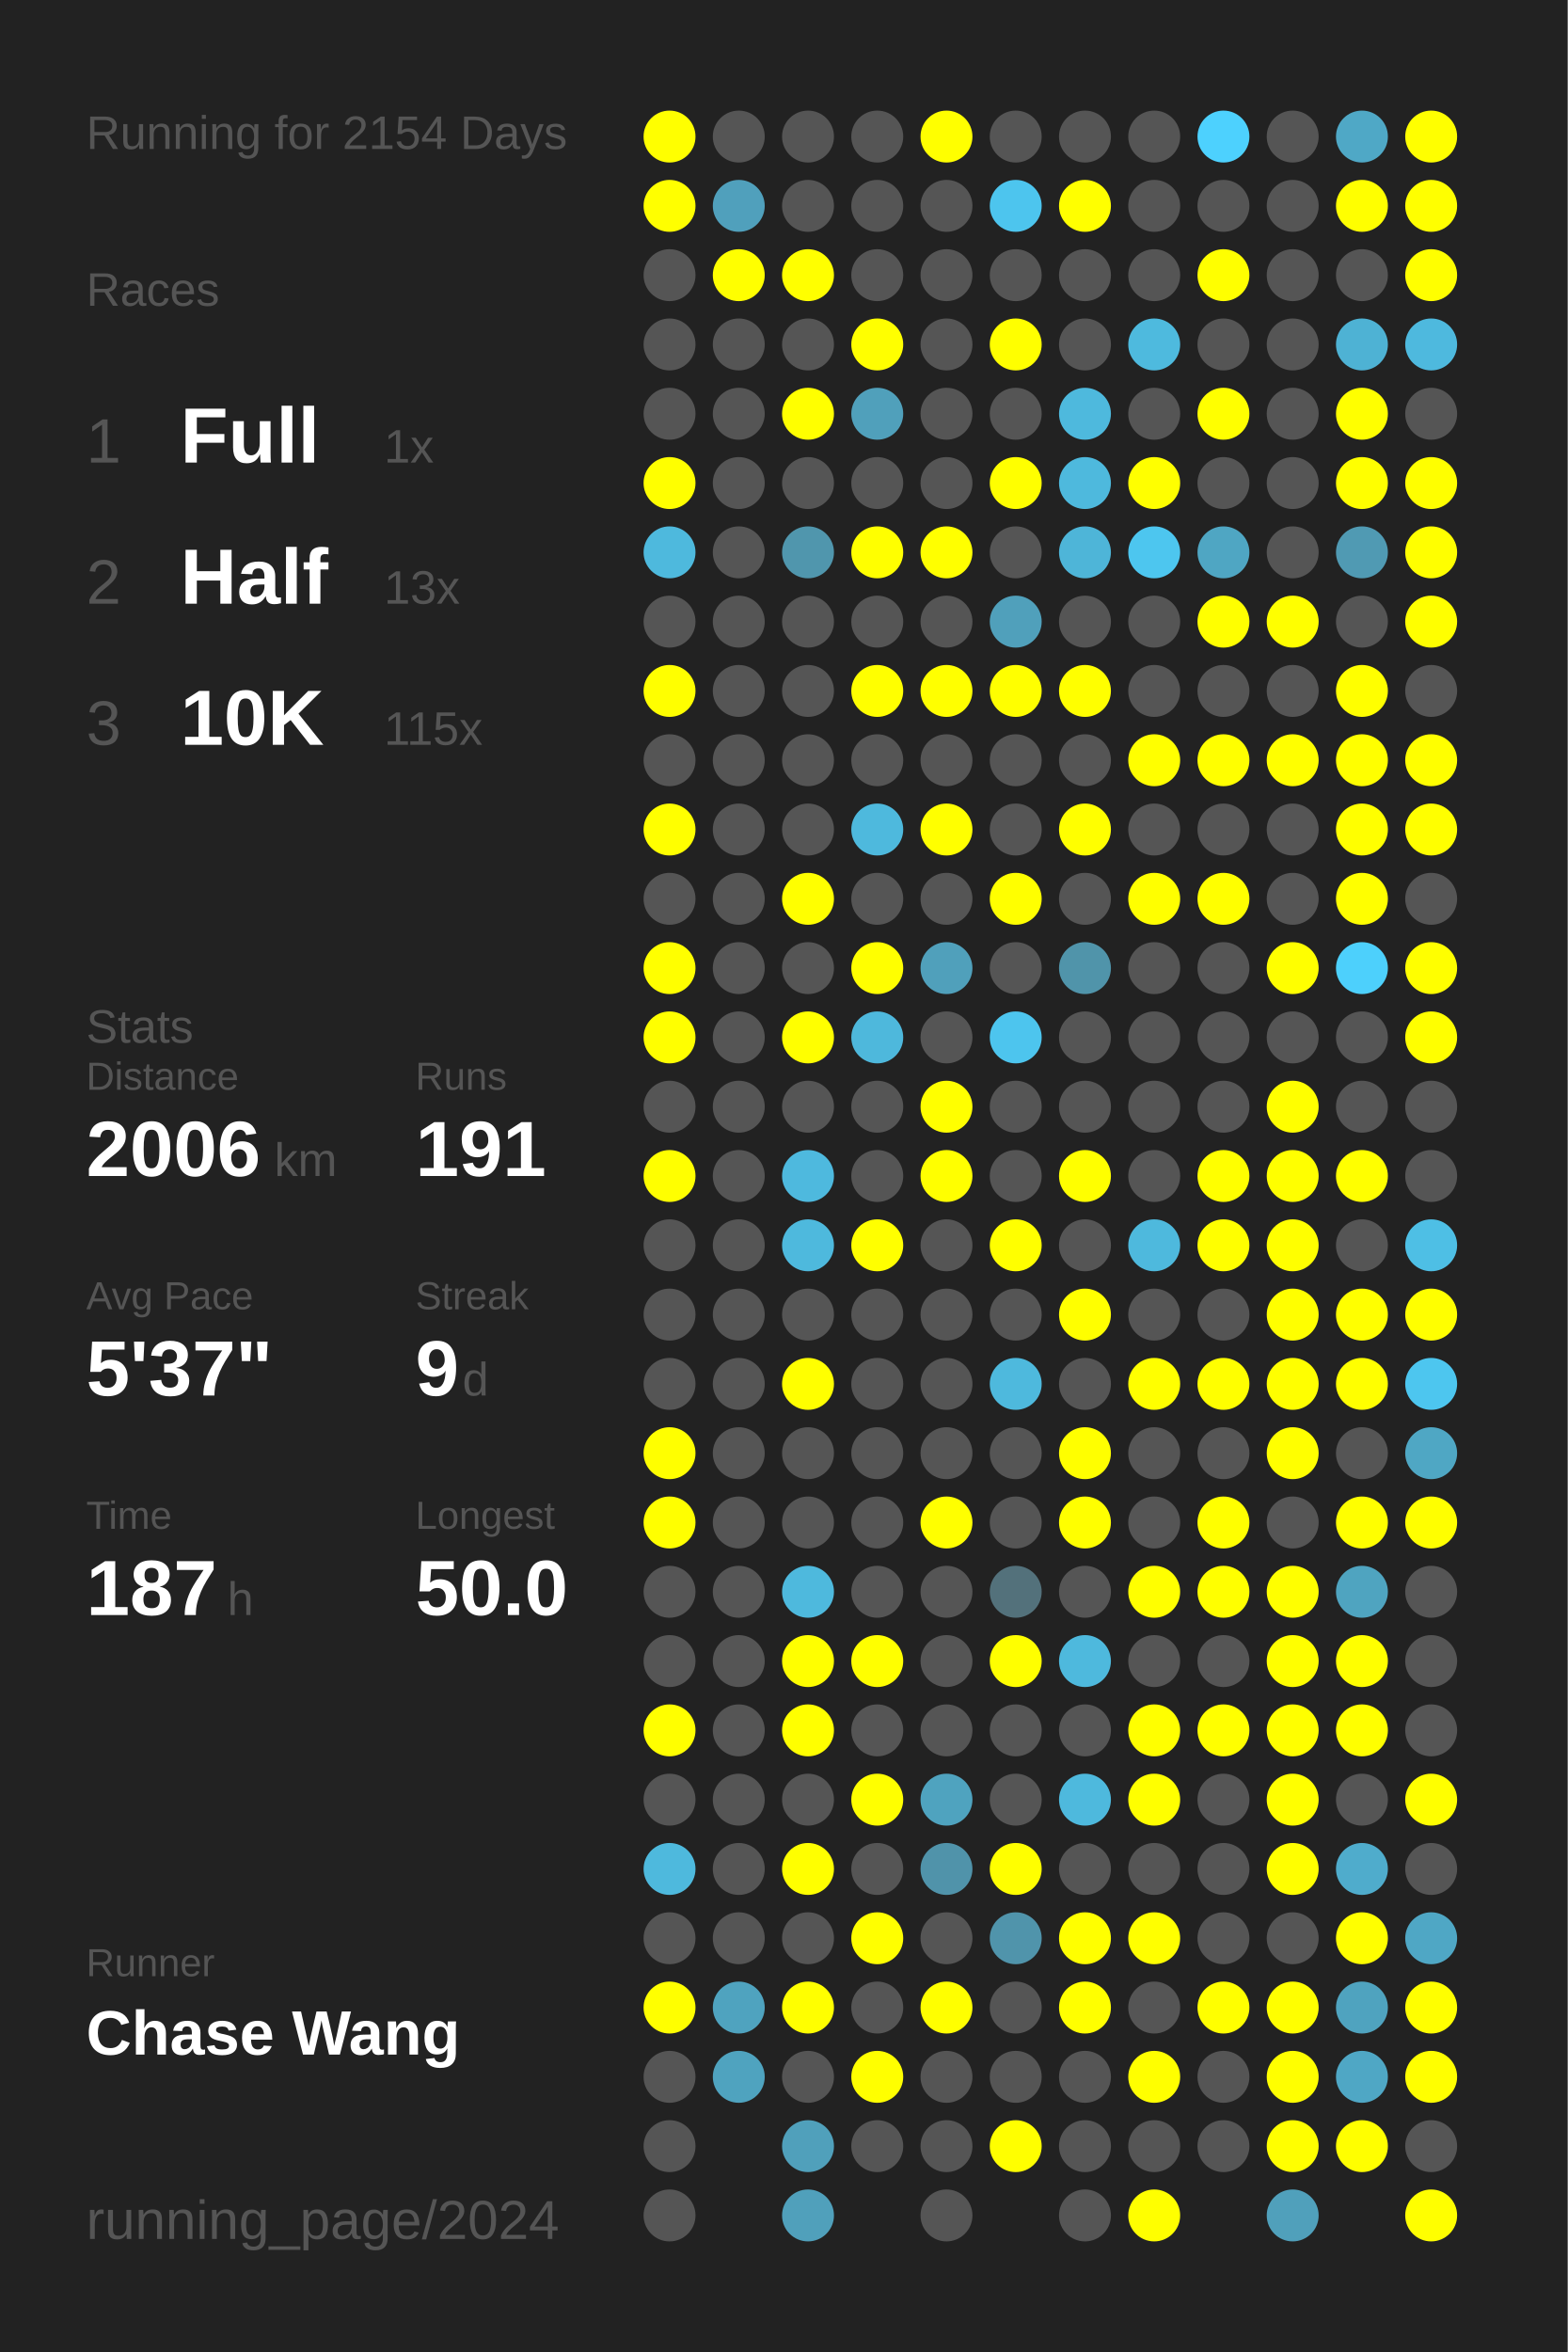
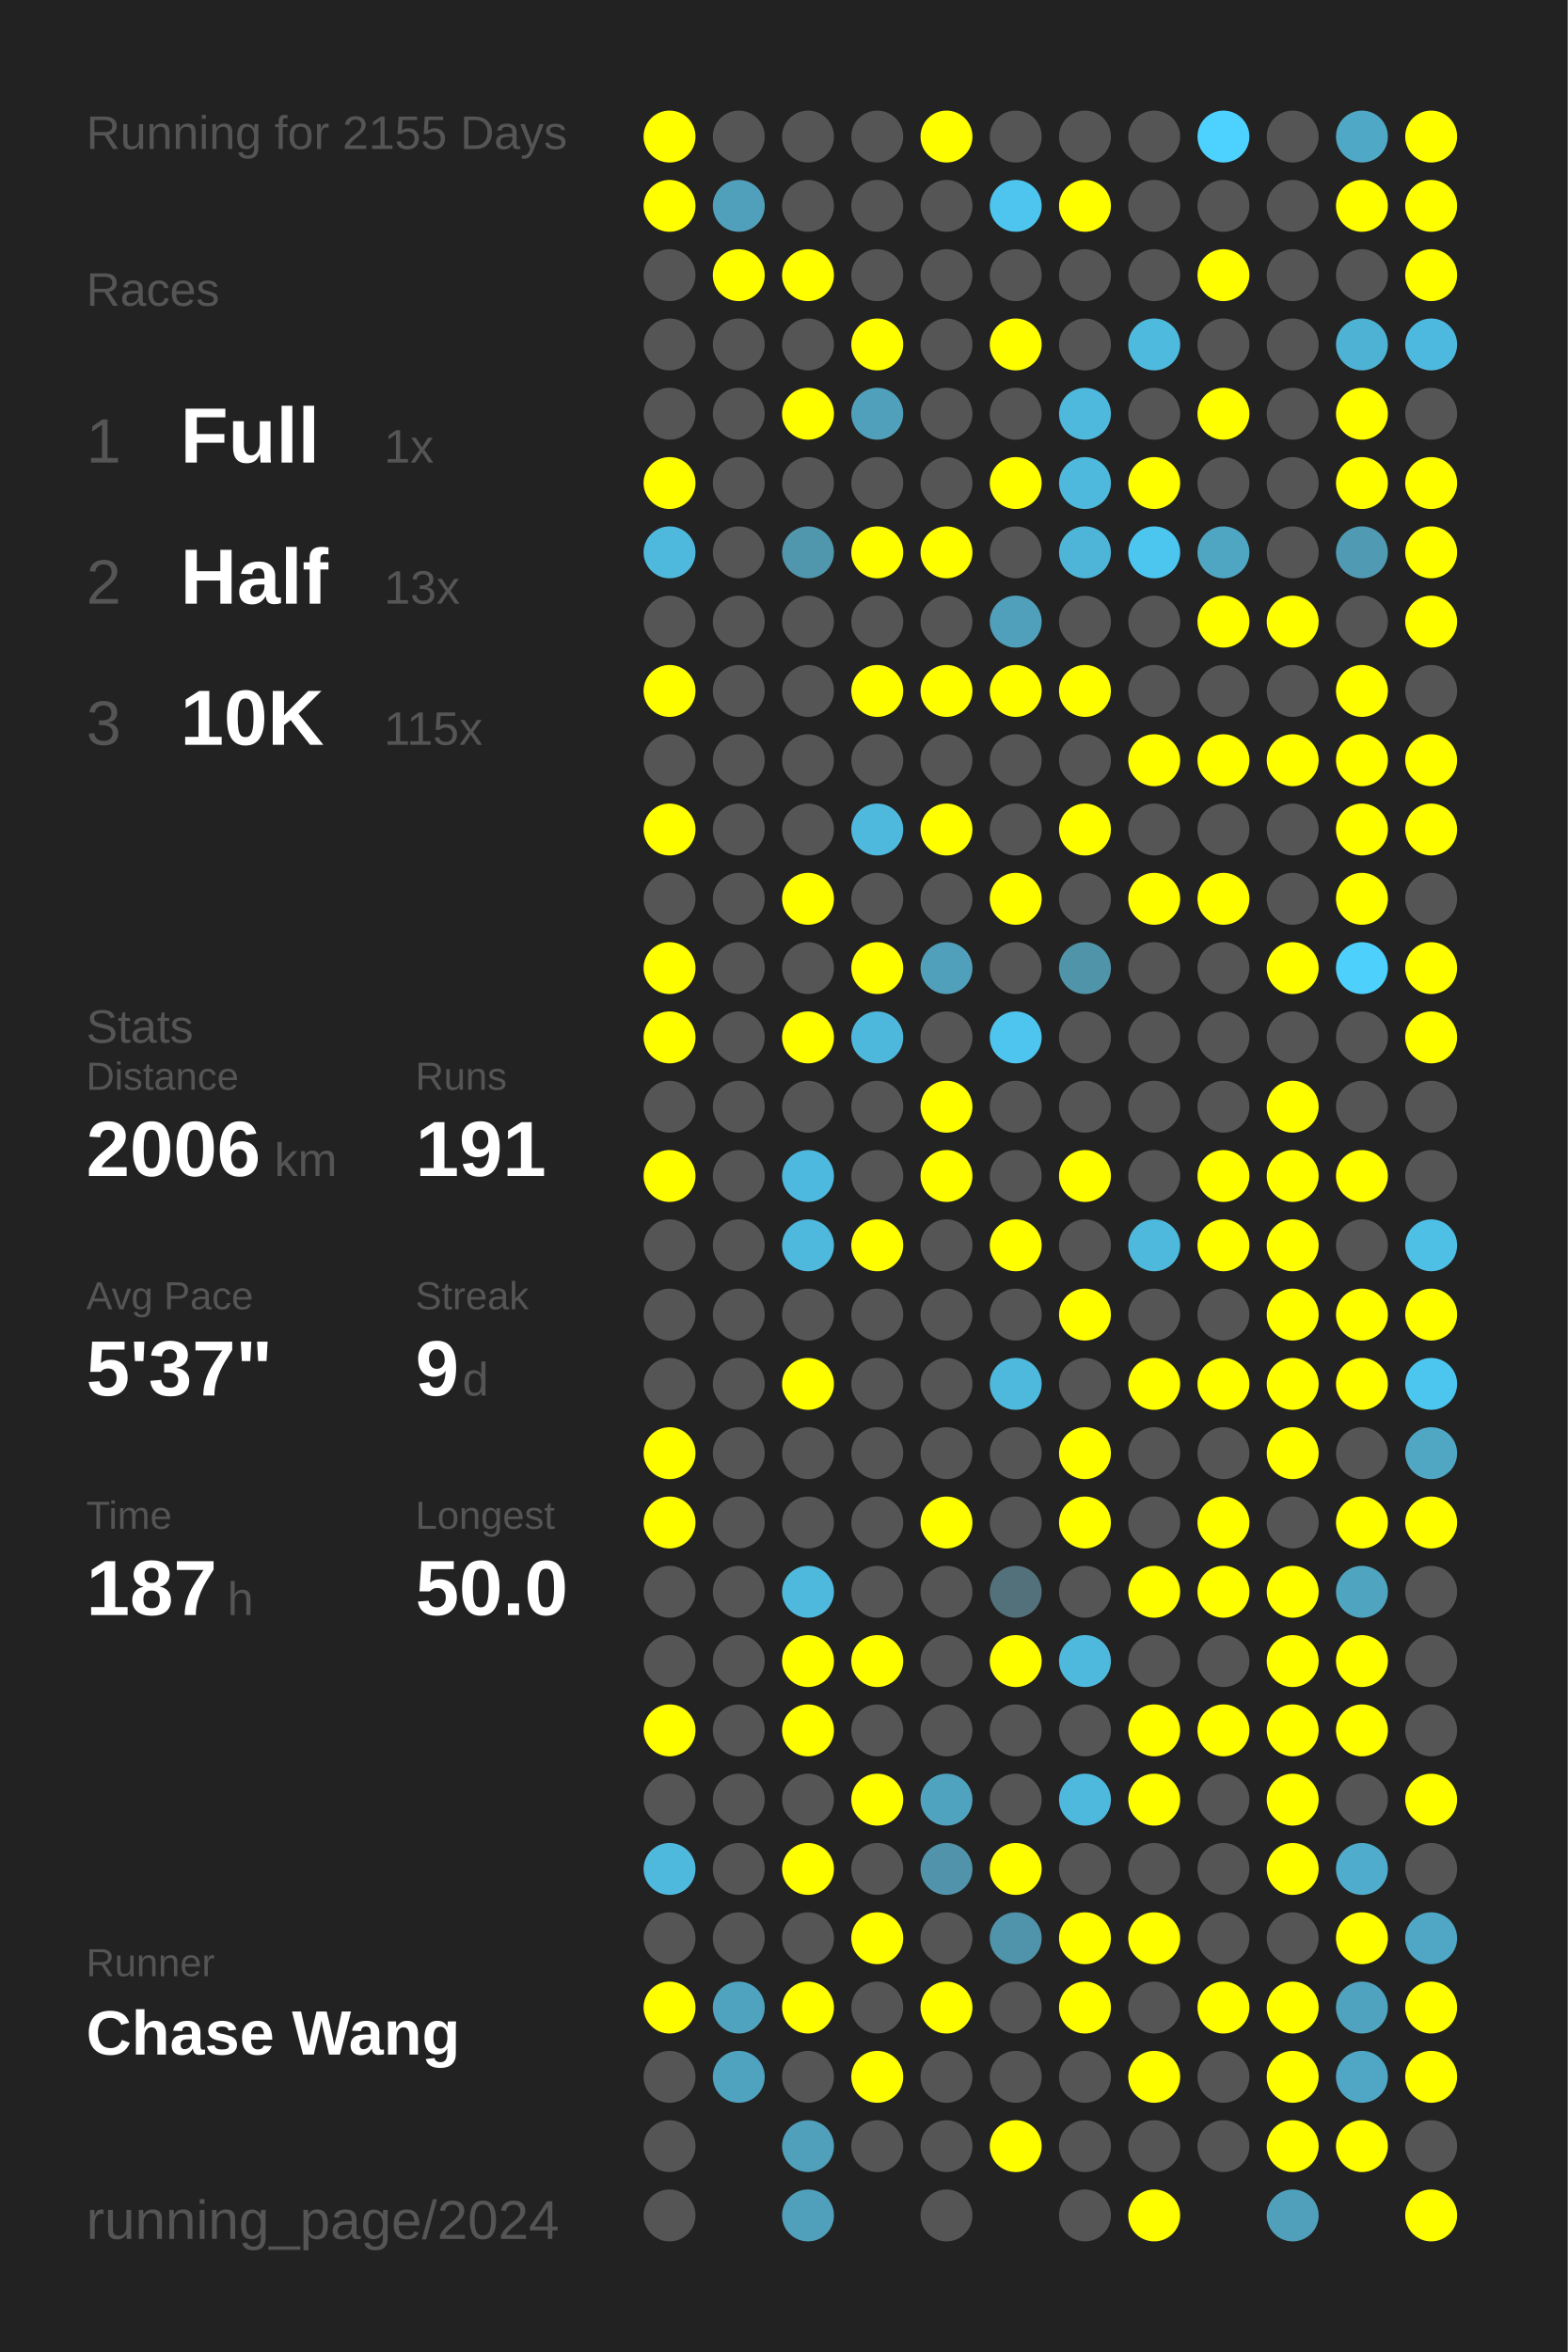
<svg xmlns="http://www.w3.org/2000/svg" baseProfile="full" height="300mm" version="1.1" viewBox="0,0,200,300" width="200mm">
  <defs />
  <rect fill="#222222" height="300" width="200" x="0" y="0" />
-   <text fill="#555555" style="font-size:6px; font-family:Arial;" x="11" y="19">Running for 2154 Days</text>
+   <text fill="#555555" style="font-size:6px; font-family:Arial;" x="11" y="19">Running for 2155 Days</text>
  <text fill="#555555" style="font-size:6px; font-family:Arial;" x="11" y="39">Races</text>
  <text fill="#555555" style="font-size:8px; font-family:Arial;" x="11" y="59">1</text>
  <text fill="#FFFFFF" style="font-size:10px; font-family:Arial; font-weight:bold;" x="23" y="59">Full</text>
  <text fill="#555555" style="font-size:6px; font-family:Arial;" x="49" y="59">1x</text>
  <text fill="#555555" style="font-size:8px; font-family:Arial;" x="11" y="77">2</text>
  <text fill="#FFFFFF" style="font-size:10px; font-family:Arial; font-weight:bold;" x="23" y="77">Half</text>
  <text fill="#555555" style="font-size:6px; font-family:Arial;" x="49" y="77">13x</text>
  <text fill="#555555" style="font-size:8px; font-family:Arial;" x="11" y="95">3</text>
  <text fill="#FFFFFF" style="font-size:10px; font-family:Arial; font-weight:bold;" x="23" y="95">10K</text>
  <text fill="#555555" style="font-size:6px; font-family:Arial;" x="49" y="95">115x</text>
  <text fill="#555555" style="font-size:6px; font-family:Arial;" x="11" y="133">Stats</text>
  <text fill="#555555" style="font-size:5px; font-family:Arial;" x="11" y="139">Distance</text>
  <text fill="#FFFFFF" style="font-size:10px; font-family:Arial; font-weight:bold;" x="11" y="150">2006</text>
  <text fill="#555555" style="font-size:6px; font-family:Arial;" x="35" y="150">km</text>
  <text fill="#555555" style="font-size:5px; font-family:Arial;" x="53" y="139">Runs</text>
  <text fill="#FFFFFF" style="font-size:10px; font-family:Arial; font-weight:bold;" x="53" y="150">191</text>
  <text fill="#555555" style="font-size:5px; font-family:Arial;" x="11" y="167">Avg Pace</text>
  <text fill="#FFFFFF" style="font-size:10px; font-family:Arial; font-weight:bold;" x="11" y="178">5'37"</text>
  <text fill="#555555" style="font-size:5px; font-family:Arial;" x="53" y="167">Streak</text>
  <text fill="#FFFFFF" style="font-size:10px; font-family:Arial; font-weight:bold;" x="53" y="178">9</text>
  <text fill="#555555" style="font-size:6px; font-family:Arial;" x="59" y="178">d</text>
  <text fill="#555555" style="font-size:5px; font-family:Arial;" x="11" y="195">Time</text>
  <text fill="#FFFFFF" style="font-size:10px; font-family:Arial; font-weight:bold;" x="11" y="206">187</text>
  <text fill="#555555" style="font-size:6px; font-family:Arial;" x="29" y="206">h</text>
  <text fill="#555555" style="font-size:5px; font-family:Arial;" x="53" y="195">Longest</text>
  <text fill="#FFFFFF" style="font-size:10px; font-family:Arial; font-weight:bold;" x="53" y="206">50.0</text>
  <text fill="#555555" style="font-size:5px; font-family:Arial;" x="11" y="252.065">Runner</text>
  <text fill="#FFFFFF" style="font-size:8px; font-family:Arial; font-weight:bold;" x="11" y="262.065">Chase Wang</text>
  <text fill="#555555" style="font-size:7px; font-family:Arial;" x="11" y="285.581">running_page/2024</text>
  <circle cx="85.417" cy="17.419" fill="#FFFF00" r="3.312" />
  <circle cx="85.417" cy="26.258" fill="#FFFF00" r="3.312" />
  <circle cx="85.417" cy="35.097" fill="#555555" r="3.312" />
  <circle cx="85.417" cy="43.935" fill="#555555" r="3.312" />
  <circle cx="85.417" cy="52.774" fill="#555555" r="3.312" />
  <circle cx="85.417" cy="61.613" fill="#FFFF00" r="3.312" />
  <circle cx="85.417" cy="70.452" fill="#4eb9dd" r="3.312" />
  <circle cx="85.417" cy="79.29" fill="#555555" r="3.312" />
  <circle cx="85.417" cy="88.129" fill="#FFFF00" r="3.312" />
  <circle cx="85.417" cy="96.968" fill="#555555" r="3.312" />
  <circle cx="85.417" cy="105.806" fill="#FFFF00" r="3.312" />
  <circle cx="85.417" cy="114.645" fill="#555555" r="3.312" />
  <circle cx="85.417" cy="123.484" fill="#FFFF00" r="3.312" />
  <circle cx="85.417" cy="132.323" fill="#FFFF00" r="3.312" />
  <circle cx="85.417" cy="141.161" fill="#555555" r="3.312" />
  <circle cx="85.417" cy="150" fill="#FFFF00" r="3.312" />
  <circle cx="85.417" cy="158.839" fill="#555555" r="3.312" />
  <circle cx="85.417" cy="167.677" fill="#555555" r="3.312" />
  <circle cx="85.417" cy="176.516" fill="#555555" r="3.312" />
  <circle cx="85.417" cy="185.355" fill="#FFFF00" r="3.312" />
  <circle cx="85.417" cy="194.194" fill="#FFFF00" r="3.312" />
  <circle cx="85.417" cy="203.032" fill="#555555" r="3.312" />
  <circle cx="85.417" cy="211.871" fill="#555555" r="3.312" />
  <circle cx="85.417" cy="220.71" fill="#FFFF00" r="3.312" />
  <circle cx="85.417" cy="229.548" fill="#555555" r="3.312" />
  <circle cx="85.417" cy="238.387" fill="#4eb9dd" r="3.312" />
  <circle cx="85.417" cy="247.226" fill="#555555" r="3.312" />
  <circle cx="85.417" cy="256.065" fill="#FFFF00" r="3.312" />
  <circle cx="85.417" cy="264.903" fill="#555555" r="3.312" />
  <circle cx="85.417" cy="273.742" fill="#555555" r="3.312" />
  <circle cx="85.417" cy="282.581" fill="#555555" r="3.312" />
  <circle cx="94.25" cy="17.419" fill="#555555" r="3.312" />
  <circle cx="94.25" cy="26.258" fill="#50a0bc" r="3.312" />
  <circle cx="94.25" cy="35.097" fill="#FFFF00" r="3.312" />
  <circle cx="94.25" cy="43.935" fill="#555555" r="3.312" />
  <circle cx="94.25" cy="52.774" fill="#555555" r="3.312" />
  <circle cx="94.25" cy="61.613" fill="#555555" r="3.312" />
  <circle cx="94.25" cy="70.452" fill="#555555" r="3.312" />
  <circle cx="94.25" cy="79.29" fill="#555555" r="3.312" />
  <circle cx="94.25" cy="88.129" fill="#555555" r="3.312" />
  <circle cx="94.25" cy="96.968" fill="#555555" r="3.312" />
  <circle cx="94.25" cy="105.806" fill="#555555" r="3.312" />
  <circle cx="94.25" cy="114.645" fill="#555555" r="3.312" />
  <circle cx="94.25" cy="123.484" fill="#555555" r="3.312" />
  <circle cx="94.25" cy="132.323" fill="#555555" r="3.312" />
  <circle cx="94.25" cy="141.161" fill="#555555" r="3.312" />
  <circle cx="94.25" cy="150" fill="#555555" r="3.312" />
  <circle cx="94.25" cy="158.839" fill="#555555" r="3.312" />
  <circle cx="94.25" cy="167.677" fill="#555555" r="3.312" />
  <circle cx="94.25" cy="176.516" fill="#555555" r="3.312" />
  <circle cx="94.25" cy="185.355" fill="#555555" r="3.312" />
  <circle cx="94.25" cy="194.194" fill="#555555" r="3.312" />
  <circle cx="94.25" cy="203.032" fill="#555555" r="3.312" />
  <circle cx="94.25" cy="211.871" fill="#555555" r="3.312" />
  <circle cx="94.25" cy="220.71" fill="#555555" r="3.312" />
  <circle cx="94.25" cy="229.548" fill="#555555" r="3.312" />
  <circle cx="94.25" cy="238.387" fill="#555555" r="3.312" />
  <circle cx="94.25" cy="247.226" fill="#555555" r="3.312" />
  <circle cx="94.25" cy="256.065" fill="#4fa3bf" r="3.312" />
  <circle cx="94.25" cy="264.903" fill="#4fa3bf" r="3.312" />
  <circle cx="103.083" cy="17.419" fill="#555555" r="3.312" />
  <circle cx="103.083" cy="26.258" fill="#555555" r="3.312" />
  <circle cx="103.083" cy="35.097" fill="#FFFF00" r="3.312" />
  <circle cx="103.083" cy="43.935" fill="#555555" r="3.312" />
  <circle cx="103.083" cy="52.774" fill="#FFFF00" r="3.312" />
  <circle cx="103.083" cy="61.613" fill="#555555" r="3.312" />
  <circle cx="103.083" cy="70.452" fill="#5096ad" r="3.312" />
  <circle cx="103.083" cy="79.29" fill="#555555" r="3.312" />
  <circle cx="103.083" cy="88.129" fill="#555555" r="3.312" />
  <circle cx="103.083" cy="96.968" fill="#555555" r="3.312" />
  <circle cx="103.083" cy="105.806" fill="#555555" r="3.312" />
  <circle cx="103.083" cy="114.645" fill="#FFFF00" r="3.312" />
  <circle cx="103.083" cy="123.484" fill="#555555" r="3.312" />
  <circle cx="103.083" cy="132.323" fill="#FFFF00" r="3.312" />
  <circle cx="103.083" cy="141.161" fill="#555555" r="3.312" />
  <circle cx="103.083" cy="150" fill="#4eb9de" r="3.312" />
  <circle cx="103.083" cy="158.839" fill="#4eb9dd" r="3.312" />
  <circle cx="103.083" cy="167.677" fill="#555555" r="3.312" />
  <circle cx="103.083" cy="176.516" fill="#FFFF00" r="3.312" />
  <circle cx="103.083" cy="185.355" fill="#555555" r="3.312" />
  <circle cx="103.083" cy="194.194" fill="#555555" r="3.312" />
  <circle cx="103.083" cy="203.032" fill="#4eb9dd" r="3.312" />
  <circle cx="103.083" cy="211.871" fill="#FFFF00" r="3.312" />
  <circle cx="103.083" cy="220.71" fill="#FFFF00" r="3.312" />
  <circle cx="103.083" cy="229.548" fill="#555555" r="3.312" />
  <circle cx="103.083" cy="238.387" fill="#FFFF00" r="3.312" />
  <circle cx="103.083" cy="247.226" fill="#555555" r="3.312" />
  <circle cx="103.083" cy="256.065" fill="#FFFF00" r="3.312" />
  <circle cx="103.083" cy="264.903" fill="#555555" r="3.312" />
  <circle cx="103.083" cy="273.742" fill="#50a0bb" r="3.312" />
  <circle cx="103.083" cy="282.581" fill="#50a0bb" r="3.312" />
  <circle cx="111.917" cy="17.419" fill="#555555" r="3.312" />
  <circle cx="111.917" cy="26.258" fill="#555555" r="3.312" />
  <circle cx="111.917" cy="35.097" fill="#555555" r="3.312" />
  <circle cx="111.917" cy="43.935" fill="#FFFF00" r="3.312" />
  <circle cx="111.917" cy="52.774" fill="#50a0bb" r="3.312" />
  <circle cx="111.917" cy="61.613" fill="#555555" r="3.312" />
  <circle cx="111.917" cy="70.452" fill="#FFFF00" r="3.312" />
  <circle cx="111.917" cy="79.29" fill="#555555" r="3.312" />
  <circle cx="111.917" cy="88.129" fill="#FFFF00" r="3.312" />
  <circle cx="111.917" cy="96.968" fill="#555555" r="3.312" />
  <circle cx="111.917" cy="105.806" fill="#4eb9dd" r="3.312" />
  <circle cx="111.917" cy="114.645" fill="#555555" r="3.312" />
  <circle cx="111.917" cy="123.484" fill="#FFFF00" r="3.312" />
  <circle cx="111.917" cy="132.323" fill="#4eb8dc" r="3.312" />
  <circle cx="111.917" cy="141.161" fill="#555555" r="3.312" />
  <circle cx="111.917" cy="150" fill="#555555" r="3.312" />
  <circle cx="111.917" cy="158.839" fill="#FFFF00" r="3.312" />
  <circle cx="111.917" cy="167.677" fill="#555555" r="3.312" />
  <circle cx="111.917" cy="176.516" fill="#555555" r="3.312" />
  <circle cx="111.917" cy="185.355" fill="#555555" r="3.312" />
  <circle cx="111.917" cy="194.194" fill="#555555" r="3.312" />
  <circle cx="111.917" cy="203.032" fill="#555555" r="3.312" />
  <circle cx="111.917" cy="211.871" fill="#FFFF00" r="3.312" />
  <circle cx="111.917" cy="220.71" fill="#555555" r="3.312" />
  <circle cx="111.917" cy="229.548" fill="#FFFF00" r="3.312" />
  <circle cx="111.917" cy="238.387" fill="#555555" r="3.312" />
  <circle cx="111.917" cy="247.226" fill="#FFFF00" r="3.312" />
  <circle cx="111.917" cy="256.065" fill="#555555" r="3.312" />
  <circle cx="111.917" cy="264.903" fill="#FFFF00" r="3.312" />
  <circle cx="111.917" cy="273.742" fill="#555555" r="3.312" />
  <circle cx="120.75" cy="17.419" fill="#FFFF00" r="3.312" />
  <circle cx="120.75" cy="26.258" fill="#555555" r="3.312" />
  <circle cx="120.75" cy="35.097" fill="#555555" r="3.312" />
  <circle cx="120.75" cy="43.935" fill="#555555" r="3.312" />
  <circle cx="120.75" cy="52.774" fill="#555555" r="3.312" />
  <circle cx="120.75" cy="61.613" fill="#555555" r="3.312" />
  <circle cx="120.75" cy="70.452" fill="#FFFF00" r="3.312" />
  <circle cx="120.75" cy="79.29" fill="#555555" r="3.312" />
  <circle cx="120.75" cy="88.129" fill="#FFFF00" r="3.312" />
  <circle cx="120.75" cy="96.968" fill="#555555" r="3.312" />
  <circle cx="120.75" cy="105.806" fill="#FFFF00" r="3.312" />
  <circle cx="120.75" cy="114.645" fill="#555555" r="3.312" />
  <circle cx="120.75" cy="123.484" fill="#50a0bb" r="3.312" />
  <circle cx="120.75" cy="132.323" fill="#555555" r="3.312" />
  <circle cx="120.75" cy="141.161" fill="#FFFF00" r="3.312" />
  <circle cx="120.75" cy="150" fill="#FFFF00" r="3.312" />
  <circle cx="120.75" cy="158.839" fill="#555555" r="3.312" />
  <circle cx="120.75" cy="167.677" fill="#555555" r="3.312" />
  <circle cx="120.75" cy="176.516" fill="#555555" r="3.312" />
  <circle cx="120.75" cy="185.355" fill="#555555" r="3.312" />
  <circle cx="120.75" cy="194.194" fill="#FFFF00" r="3.312" />
  <circle cx="120.75" cy="203.032" fill="#555555" r="3.312" />
  <circle cx="120.75" cy="211.871" fill="#555555" r="3.312" />
  <circle cx="120.75" cy="220.71" fill="#555555" r="3.312" />
  <circle cx="120.75" cy="229.548" fill="#4fa3bf" r="3.312" />
  <circle cx="120.75" cy="238.387" fill="#5093aa" r="3.312" />
  <circle cx="120.75" cy="247.226" fill="#555555" r="3.312" />
  <circle cx="120.75" cy="256.065" fill="#FFFF00" r="3.312" />
  <circle cx="120.75" cy="264.903" fill="#555555" r="3.312" />
  <circle cx="120.75" cy="273.742" fill="#555555" r="3.312" />
  <circle cx="120.75" cy="282.581" fill="#555555" r="3.312" />
  <circle cx="129.583" cy="17.419" fill="#555555" r="3.312" />
  <circle cx="129.583" cy="26.258" fill="#4dc5ee" r="3.312" />
  <circle cx="129.583" cy="35.097" fill="#555555" r="3.312" />
  <circle cx="129.583" cy="43.935" fill="#FFFF00" r="3.312" />
  <circle cx="129.583" cy="52.774" fill="#555555" r="3.312" />
  <circle cx="129.583" cy="61.613" fill="#FFFF00" r="3.312" />
  <circle cx="129.583" cy="70.452" fill="#555555" r="3.312" />
  <circle cx="129.583" cy="79.29" fill="#50a0bb" r="3.312" />
  <circle cx="129.583" cy="88.129" fill="#FFFF00" r="3.312" />
  <circle cx="129.583" cy="96.968" fill="#555555" r="3.312" />
  <circle cx="129.583" cy="105.806" fill="#555555" r="3.312" />
  <circle cx="129.583" cy="114.645" fill="#FFFF00" r="3.312" />
  <circle cx="129.583" cy="123.484" fill="#555555" r="3.312" />
  <circle cx="129.583" cy="132.323" fill="#4dc5ee" r="3.312" />
  <circle cx="129.583" cy="141.161" fill="#555555" r="3.312" />
  <circle cx="129.583" cy="150" fill="#555555" r="3.312" />
  <circle cx="129.583" cy="158.839" fill="#FFFF00" r="3.312" />
  <circle cx="129.583" cy="167.677" fill="#555555" r="3.312" />
  <circle cx="129.583" cy="176.516" fill="#4eb9dd" r="3.312" />
  <circle cx="129.583" cy="185.355" fill="#555555" r="3.312" />
  <circle cx="129.583" cy="194.194" fill="#555555" r="3.312" />
  <circle cx="129.583" cy="203.032" fill="#53717b" r="3.312" />
  <circle cx="129.583" cy="211.871" fill="#FFFF00" r="3.312" />
  <circle cx="129.583" cy="220.71" fill="#555555" r="3.312" />
  <circle cx="129.583" cy="229.548" fill="#555555" r="3.312" />
  <circle cx="129.583" cy="238.387" fill="#FFFF00" r="3.312" />
  <circle cx="129.583" cy="247.226" fill="#5094ab" r="3.312" />
  <circle cx="129.583" cy="256.065" fill="#555555" r="3.312" />
  <circle cx="129.583" cy="264.903" fill="#555555" r="3.312" />
  <circle cx="129.583" cy="273.742" fill="#FFFF00" r="3.312" />
  <circle cx="138.417" cy="17.419" fill="#555555" r="3.312" />
  <circle cx="138.417" cy="26.258" fill="#FFFF00" r="3.312" />
  <circle cx="138.417" cy="35.097" fill="#555555" r="3.312" />
  <circle cx="138.417" cy="43.935" fill="#555555" r="3.312" />
  <circle cx="138.417" cy="52.774" fill="#4eb9dd" r="3.312" />
  <circle cx="138.417" cy="61.613" fill="#4eb9dd" r="3.312" />
  <circle cx="138.417" cy="70.452" fill="#4eb5d8" r="3.312" />
  <circle cx="138.417" cy="79.29" fill="#555555" r="3.312" />
  <circle cx="138.417" cy="88.129" fill="#FFFF00" r="3.312" />
  <circle cx="138.417" cy="96.968" fill="#555555" r="3.312" />
  <circle cx="138.417" cy="105.806" fill="#FFFF00" r="3.312" />
  <circle cx="138.417" cy="114.645" fill="#555555" r="3.312" />
  <circle cx="138.417" cy="123.484" fill="#5094aa" r="3.312" />
  <circle cx="138.417" cy="132.323" fill="#555555" r="3.312" />
  <circle cx="138.417" cy="141.161" fill="#555555" r="3.312" />
  <circle cx="138.417" cy="150" fill="#FFFF00" r="3.312" />
  <circle cx="138.417" cy="158.839" fill="#555555" r="3.312" />
  <circle cx="138.417" cy="167.677" fill="#FFFF00" r="3.312" />
  <circle cx="138.417" cy="176.516" fill="#555555" r="3.312" />
  <circle cx="138.417" cy="185.355" fill="#FFFF00" r="3.312" />
  <circle cx="138.417" cy="194.194" fill="#FFFF00" r="3.312" />
  <circle cx="138.417" cy="203.032" fill="#555555" r="3.312" />
  <circle cx="138.417" cy="211.871" fill="#4eb9dd" r="3.312" />
  <circle cx="138.417" cy="220.71" fill="#555555" r="3.312" />
  <circle cx="138.417" cy="229.548" fill="#4eb9dd" r="3.312" />
  <circle cx="138.417" cy="238.387" fill="#555555" r="3.312" />
  <circle cx="138.417" cy="247.226" fill="#FFFF00" r="3.312" />
  <circle cx="138.417" cy="256.065" fill="#FFFF00" r="3.312" />
  <circle cx="138.417" cy="264.903" fill="#555555" r="3.312" />
  <circle cx="138.417" cy="273.742" fill="#555555" r="3.312" />
  <circle cx="138.417" cy="282.581" fill="#555555" r="3.312" />
  <circle cx="147.25" cy="17.419" fill="#555555" r="3.312" />
  <circle cx="147.25" cy="26.258" fill="#555555" r="3.312" />
  <circle cx="147.25" cy="35.097" fill="#555555" r="3.312" />
  <circle cx="147.25" cy="43.935" fill="#4ebade" r="3.312" />
  <circle cx="147.25" cy="52.774" fill="#555555" r="3.312" />
  <circle cx="147.25" cy="61.613" fill="#FFFF00" r="3.312" />
  <circle cx="147.25" cy="70.452" fill="#4dc6ef" r="3.312" />
  <circle cx="147.25" cy="79.29" fill="#555555" r="3.312" />
  <circle cx="147.25" cy="88.129" fill="#555555" r="3.312" />
  <circle cx="147.25" cy="96.968" fill="#FFFF00" r="3.312" />
  <circle cx="147.25" cy="105.806" fill="#555555" r="3.312" />
  <circle cx="147.25" cy="114.645" fill="#FFFF00" r="3.312" />
  <circle cx="147.25" cy="123.484" fill="#555555" r="3.312" />
  <circle cx="147.25" cy="132.323" fill="#555555" r="3.312" />
  <circle cx="147.25" cy="141.161" fill="#555555" r="3.312" />
  <circle cx="147.25" cy="150" fill="#555555" r="3.312" />
  <circle cx="147.25" cy="158.839" fill="#4eb9dd" r="3.312" />
  <circle cx="147.25" cy="167.677" fill="#555555" r="3.312" />
  <circle cx="147.25" cy="176.516" fill="#FFFF00" r="3.312" />
  <circle cx="147.25" cy="185.355" fill="#555555" r="3.312" />
  <circle cx="147.25" cy="194.194" fill="#555555" r="3.312" />
  <circle cx="147.25" cy="203.032" fill="#FFFF00" r="3.312" />
  <circle cx="147.25" cy="211.871" fill="#555555" r="3.312" />
  <circle cx="147.25" cy="220.71" fill="#FFFF00" r="3.312" />
  <circle cx="147.25" cy="229.548" fill="#FFFF00" r="3.312" />
  <circle cx="147.25" cy="238.387" fill="#555555" r="3.312" />
  <circle cx="147.25" cy="247.226" fill="#FFFF00" r="3.312" />
  <circle cx="147.25" cy="256.065" fill="#555555" r="3.312" />
  <circle cx="147.25" cy="264.903" fill="#FFFF00" r="3.312" />
  <circle cx="147.25" cy="273.742" fill="#555555" r="3.312" />
  <circle cx="147.25" cy="282.581" fill="#FFFF00" r="3.312" />
  <circle cx="156.083" cy="17.419" fill="#4dd1fe" r="3.312" />
  <circle cx="156.083" cy="26.258" fill="#555555" r="3.312" />
  <circle cx="156.083" cy="35.097" fill="#FFFF00" r="3.312" />
  <circle cx="156.083" cy="43.935" fill="#555555" r="3.312" />
  <circle cx="156.083" cy="52.774" fill="#FFFF00" r="3.312" />
  <circle cx="156.083" cy="61.613" fill="#555555" r="3.312" />
  <circle cx="156.083" cy="70.452" fill="#4fa6c3" r="3.312" />
  <circle cx="156.083" cy="79.29" fill="#FFFF00" r="3.312" />
  <circle cx="156.083" cy="88.129" fill="#555555" r="3.312" />
  <circle cx="156.083" cy="96.968" fill="#FFFF00" r="3.312" />
  <circle cx="156.083" cy="105.806" fill="#555555" r="3.312" />
  <circle cx="156.083" cy="114.645" fill="#FFFF00" r="3.312" />
  <circle cx="156.083" cy="123.484" fill="#555555" r="3.312" />
  <circle cx="156.083" cy="132.323" fill="#555555" r="3.312" />
  <circle cx="156.083" cy="141.161" fill="#555555" r="3.312" />
  <circle cx="156.083" cy="150" fill="#FFFF00" r="3.312" />
  <circle cx="156.083" cy="158.839" fill="#FFFF00" r="3.312" />
  <circle cx="156.083" cy="167.677" fill="#555555" r="3.312" />
  <circle cx="156.083" cy="176.516" fill="#FFFF00" r="3.312" />
  <circle cx="156.083" cy="185.355" fill="#555555" r="3.312" />
  <circle cx="156.083" cy="194.194" fill="#FFFF00" r="3.312" />
  <circle cx="156.083" cy="203.032" fill="#FFFF00" r="3.312" />
  <circle cx="156.083" cy="211.871" fill="#555555" r="3.312" />
  <circle cx="156.083" cy="220.71" fill="#FFFF00" r="3.312" />
  <circle cx="156.083" cy="229.548" fill="#555555" r="3.312" />
  <circle cx="156.083" cy="238.387" fill="#555555" r="3.312" />
  <circle cx="156.083" cy="247.226" fill="#555555" r="3.312" />
  <circle cx="156.083" cy="256.065" fill="#FFFF00" r="3.312" />
  <circle cx="156.083" cy="264.903" fill="#555555" r="3.312" />
  <circle cx="156.083" cy="273.742" fill="#555555" r="3.312" />
  <circle cx="164.917" cy="17.419" fill="#555555" r="3.312" />
  <circle cx="164.917" cy="26.258" fill="#555555" r="3.312" />
  <circle cx="164.917" cy="35.097" fill="#555555" r="3.312" />
  <circle cx="164.917" cy="43.935" fill="#555555" r="3.312" />
  <circle cx="164.917" cy="52.774" fill="#555555" r="3.312" />
  <circle cx="164.917" cy="61.613" fill="#555555" r="3.312" />
  <circle cx="164.917" cy="70.452" fill="#555555" r="3.312" />
  <circle cx="164.917" cy="79.29" fill="#FFFF00" r="3.312" />
  <circle cx="164.917" cy="88.129" fill="#555555" r="3.312" />
  <circle cx="164.917" cy="96.968" fill="#FFFF00" r="3.312" />
  <circle cx="164.917" cy="105.806" fill="#555555" r="3.312" />
  <circle cx="164.917" cy="114.645" fill="#555555" r="3.312" />
  <circle cx="164.917" cy="123.484" fill="#FFFF00" r="3.312" />
  <circle cx="164.917" cy="132.323" fill="#555555" r="3.312" />
  <circle cx="164.917" cy="141.161" fill="#FFFF00" r="3.312" />
  <circle cx="164.917" cy="150" fill="#FFFF00" r="3.312" />
  <circle cx="164.917" cy="158.839" fill="#FFFF00" r="3.312" />
  <circle cx="164.917" cy="167.677" fill="#FFFF00" r="3.312" />
  <circle cx="164.917" cy="176.516" fill="#FFFF00" r="3.312" />
  <circle cx="164.917" cy="185.355" fill="#FFFF00" r="3.312" />
  <circle cx="164.917" cy="194.194" fill="#555555" r="3.312" />
  <circle cx="164.917" cy="203.032" fill="#FFFF00" r="3.312" />
  <circle cx="164.917" cy="211.871" fill="#FFFF00" r="3.312" />
  <circle cx="164.917" cy="220.71" fill="#FFFF00" r="3.312" />
  <circle cx="164.917" cy="229.548" fill="#FFFF00" r="3.312" />
  <circle cx="164.917" cy="238.387" fill="#FFFF00" r="3.312" />
  <circle cx="164.917" cy="247.226" fill="#555555" r="3.312" />
  <circle cx="164.917" cy="256.065" fill="#FFFF00" r="3.312" />
  <circle cx="164.917" cy="264.903" fill="#FFFF00" r="3.312" />
  <circle cx="164.917" cy="273.742" fill="#FFFF00" r="3.312" />
  <circle cx="164.917" cy="282.581" fill="#50a0bb" r="3.312" />
  <circle cx="173.75" cy="17.419" fill="#4fa8c6" r="3.312" />
  <circle cx="173.75" cy="26.258" fill="#FFFF00" r="3.312" />
  <circle cx="173.75" cy="35.097" fill="#555555" r="3.312" />
  <circle cx="173.75" cy="43.935" fill="#4eb2d4" r="3.312" />
  <circle cx="173.75" cy="52.774" fill="#FFFF00" r="3.312" />
  <circle cx="173.75" cy="61.613" fill="#FFFF00" r="3.312" />
  <circle cx="173.75" cy="70.452" fill="#509ab3" r="3.312" />
  <circle cx="173.75" cy="79.29" fill="#555555" r="3.312" />
  <circle cx="173.75" cy="88.129" fill="#FFFF00" r="3.312" />
  <circle cx="173.75" cy="96.968" fill="#FFFF00" r="3.312" />
  <circle cx="173.75" cy="105.806" fill="#FFFF00" r="3.312" />
  <circle cx="173.75" cy="114.645" fill="#FFFF00" r="3.312" />
  <circle cx="173.75" cy="123.484" fill="#4dd0fc" r="3.312" />
  <circle cx="173.75" cy="132.323" fill="#555555" r="3.312" />
  <circle cx="173.75" cy="141.161" fill="#555555" r="3.312" />
  <circle cx="173.75" cy="150" fill="#FFFF00" r="3.312" />
  <circle cx="173.75" cy="158.839" fill="#555555" r="3.312" />
  <circle cx="173.75" cy="167.677" fill="#FFFF00" r="3.312" />
  <circle cx="173.75" cy="176.516" fill="#FFFF00" r="3.312" />
  <circle cx="173.75" cy="185.355" fill="#555555" r="3.312" />
  <circle cx="173.75" cy="194.194" fill="#FFFF00" r="3.312" />
  <circle cx="173.75" cy="203.032" fill="#4fa4c0" r="3.312" />
  <circle cx="173.75" cy="211.871" fill="#FFFF00" r="3.312" />
  <circle cx="173.75" cy="220.71" fill="#FFFF00" r="3.312" />
  <circle cx="173.75" cy="229.548" fill="#555555" r="3.312" />
  <circle cx="173.75" cy="238.387" fill="#4faccc" r="3.312" />
  <circle cx="173.75" cy="247.226" fill="#FFFF00" r="3.312" />
  <circle cx="173.75" cy="256.065" fill="#4fa3bf" r="3.312" />
  <circle cx="173.75" cy="264.903" fill="#4fa7c5" r="3.312" />
  <circle cx="173.75" cy="273.742" fill="#FFFF00" r="3.312" />
  <circle cx="182.583" cy="17.419" fill="#FFFF00" r="3.312" />
  <circle cx="182.583" cy="26.258" fill="#FFFF00" r="3.312" />
  <circle cx="182.583" cy="35.097" fill="#FFFF00" r="3.312" />
  <circle cx="182.583" cy="43.935" fill="#4eb9de" r="3.312" />
  <circle cx="182.583" cy="52.774" fill="#555555" r="3.312" />
  <circle cx="182.583" cy="61.613" fill="#FFFF00" r="3.312" />
  <circle cx="182.583" cy="70.452" fill="#FFFF00" r="3.312" />
  <circle cx="182.583" cy="79.29" fill="#FFFF00" r="3.312" />
  <circle cx="182.583" cy="88.129" fill="#555555" r="3.312" />
  <circle cx="182.583" cy="96.968" fill="#FFFF00" r="3.312" />
  <circle cx="182.583" cy="105.806" fill="#FFFF00" r="3.312" />
  <circle cx="182.583" cy="114.645" fill="#555555" r="3.312" />
  <circle cx="182.583" cy="123.484" fill="#FFFF00" r="3.312" />
  <circle cx="182.583" cy="132.323" fill="#FFFF00" r="3.312" />
  <circle cx="182.583" cy="141.161" fill="#555555" r="3.312" />
  <circle cx="182.583" cy="150" fill="#555555" r="3.312" />
  <circle cx="182.583" cy="158.839" fill="#4ebfe5" r="3.312" />
  <circle cx="182.583" cy="167.677" fill="#FFFF00" r="3.312" />
  <circle cx="182.583" cy="176.516" fill="#4dc6ef" r="3.312" />
  <circle cx="182.583" cy="185.355" fill="#4fa7c4" r="3.312" />
  <circle cx="182.583" cy="194.194" fill="#FFFF00" r="3.312" />
  <circle cx="182.583" cy="203.032" fill="#555555" r="3.312" />
  <circle cx="182.583" cy="211.871" fill="#555555" r="3.312" />
  <circle cx="182.583" cy="220.71" fill="#555555" r="3.312" />
  <circle cx="182.583" cy="229.548" fill="#FFFF00" r="3.312" />
  <circle cx="182.583" cy="238.387" fill="#555555" r="3.312" />
  <circle cx="182.583" cy="247.226" fill="#4fa7c5" r="3.312" />
  <circle cx="182.583" cy="256.065" fill="#FFFF00" r="3.312" />
  <circle cx="182.583" cy="264.903" fill="#FFFF00" r="3.312" />
  <circle cx="182.583" cy="273.742" fill="#555555" r="3.312" />
  <circle cx="182.583" cy="282.581" fill="#FFFF00" r="3.312" />
</svg>
